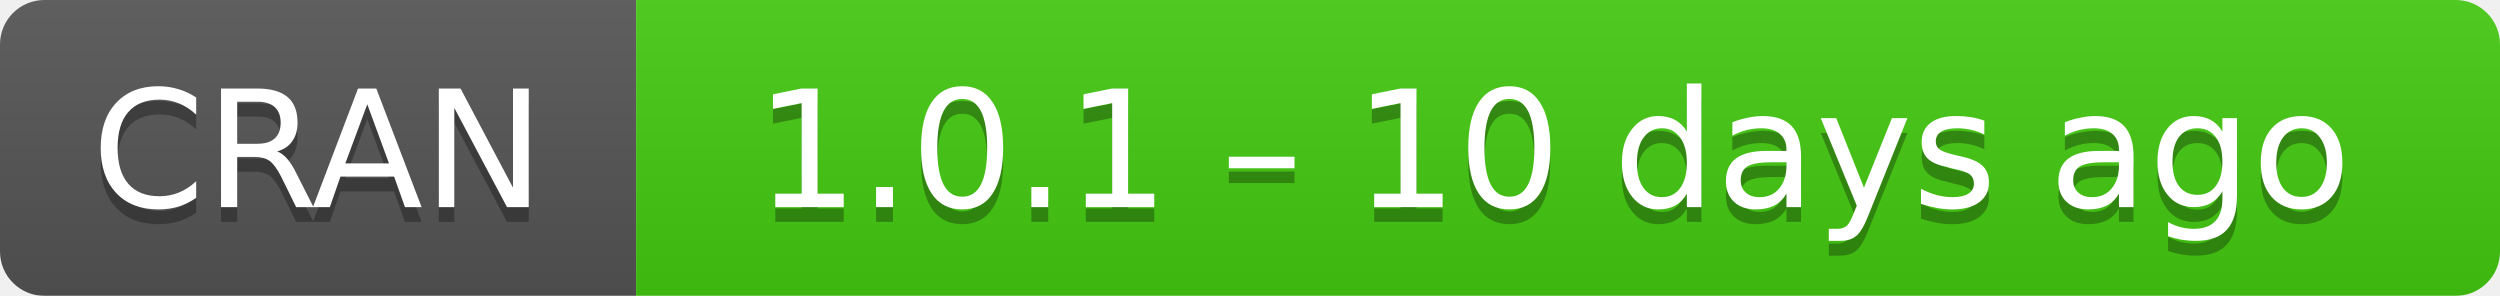
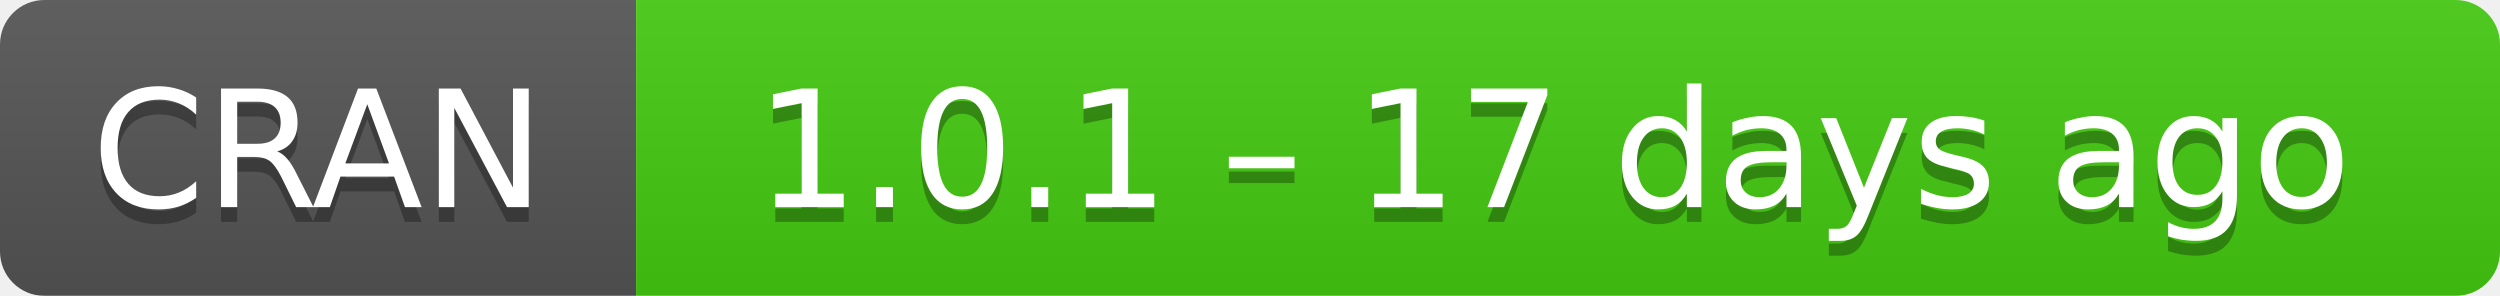
- <svg xmlns="http://www.w3.org/2000/svg" width="169" height="20" aria-label="CRAN 1.0.1 – 10 days ago">
+ <svg xmlns="http://www.w3.org/2000/svg" width="169" height="20" aria-label="CRAN 1.0.1 – 17 days ago">
  <linearGradient id="b" x2="0" y2="100%">
    <stop offset="0" stop-color="#bbb" stop-opacity=".1" />
    <stop offset="1" stop-opacity=".1" />
  </linearGradient>
  <mask id="a">
    <rect width="169" height="20" rx="3" fill="#fff" />
  </mask>
  <g mask="url(#a)">
    <path fill="#555" d="M0 0h43v20H0z" />
    <path fill="#4c1" d="M43 0h147v20H43z" />
    <path fill="url(#b)" d="M0 0h169v20H0z" />
  </g>
  <g fill="#fff" text-anchor="middle" font-family="DejaVu Sans,Verdana,Geneva,sans-serif" font-size="11">
    <text x="21.5" y="15" fill="#010101" fill-opacity=".3">
      CRAN
    </text>
    <text x="21.5" y="14">
      CRAN
    </text>
    <text x="105" y="15" fill="#010101" fill-opacity=".3">
-       1.0.1 – 10 days ago
+       1.0.1 – 17 days ago
    </text>
    <text x="105" y="14">
-       1.0.1 – 10 days ago
+       1.0.1 – 17 days ago
    </text>
  </g>
</svg>
